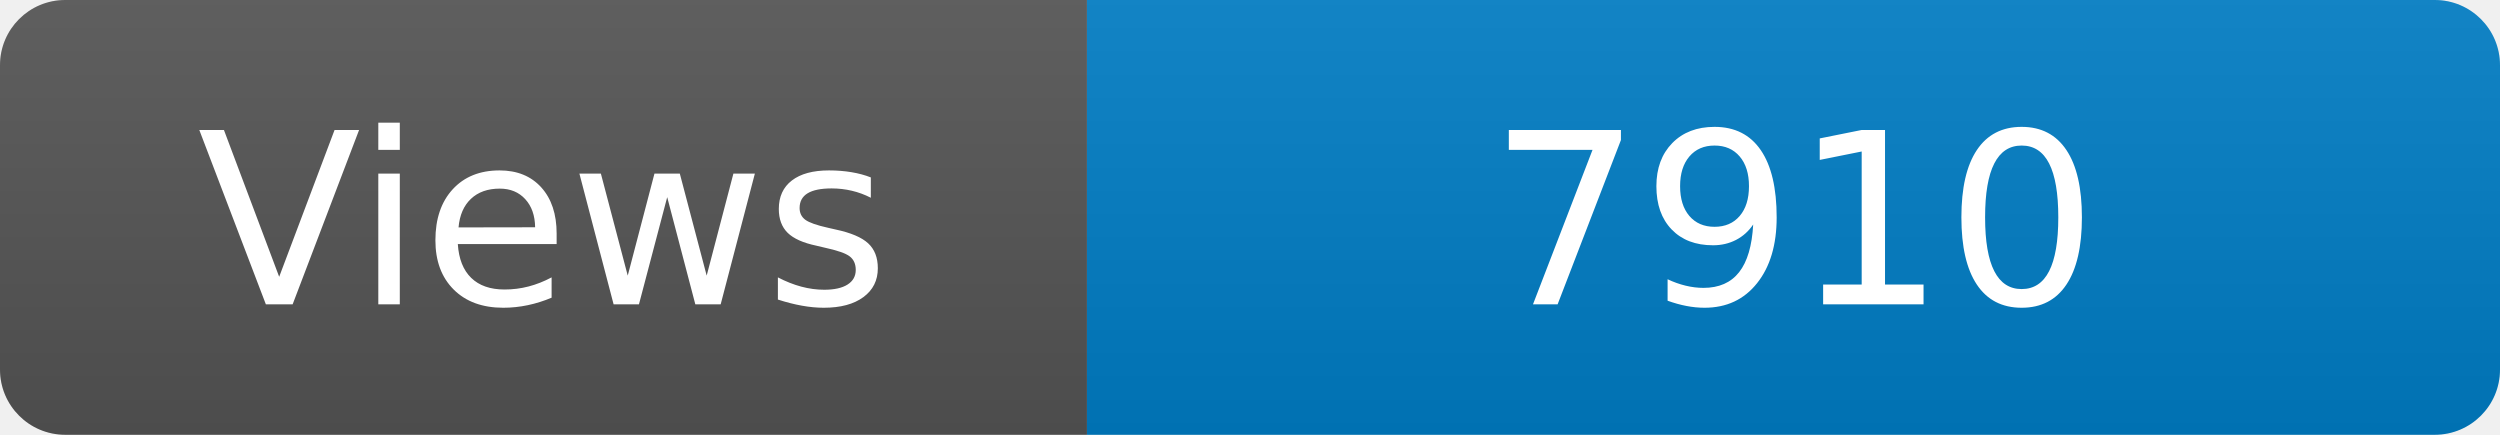
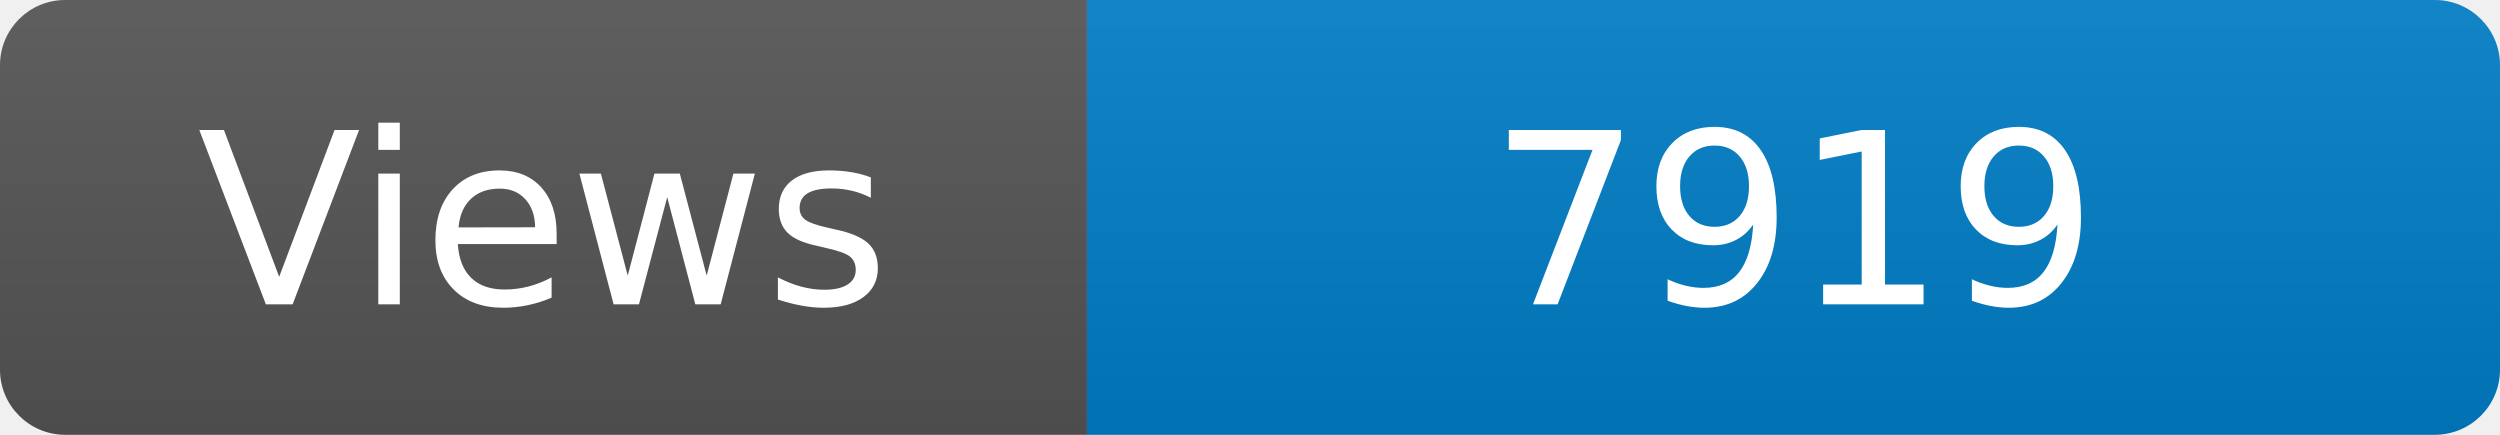
<svg xmlns="http://www.w3.org/2000/svg" width="115" height="20" role="img" aria-label="Maintained?: yes">
  <linearGradient id="s" x2="0" y2="100%">
    <stop offset="0" stop-color="#bbb" stop-opacity=".1" />
    <stop offset="1" stop-opacity=".1" />
  </linearGradient>
  <clipPath id="r">
    <rect width="115" height="20" rx="3" fill="#fff" />
  </clipPath>
  <g clip-path="url(#r)">
    <rect width="50" height="20" fill="#555" />
    <rect x="50" width="160" height="20" fill="#007ec6" />
    <rect width="115" height="20" fill="url(#s)" />
  </g>
  <g fill="#fff" text-anchor="middle" font-family="Verdana,Geneva,DejaVu Sans,sans-serif" font-size="110">
    <text x="250" y="140" transform="scale(.1)" fill="#fff">Views</text>
-     <text x="825" y="140" transform="scale(.1)" fill="#fff">7910</text>
+     <text x="825" y="140" transform="scale(.1)" fill="#fff">7919</text>
  </g>
</svg>
